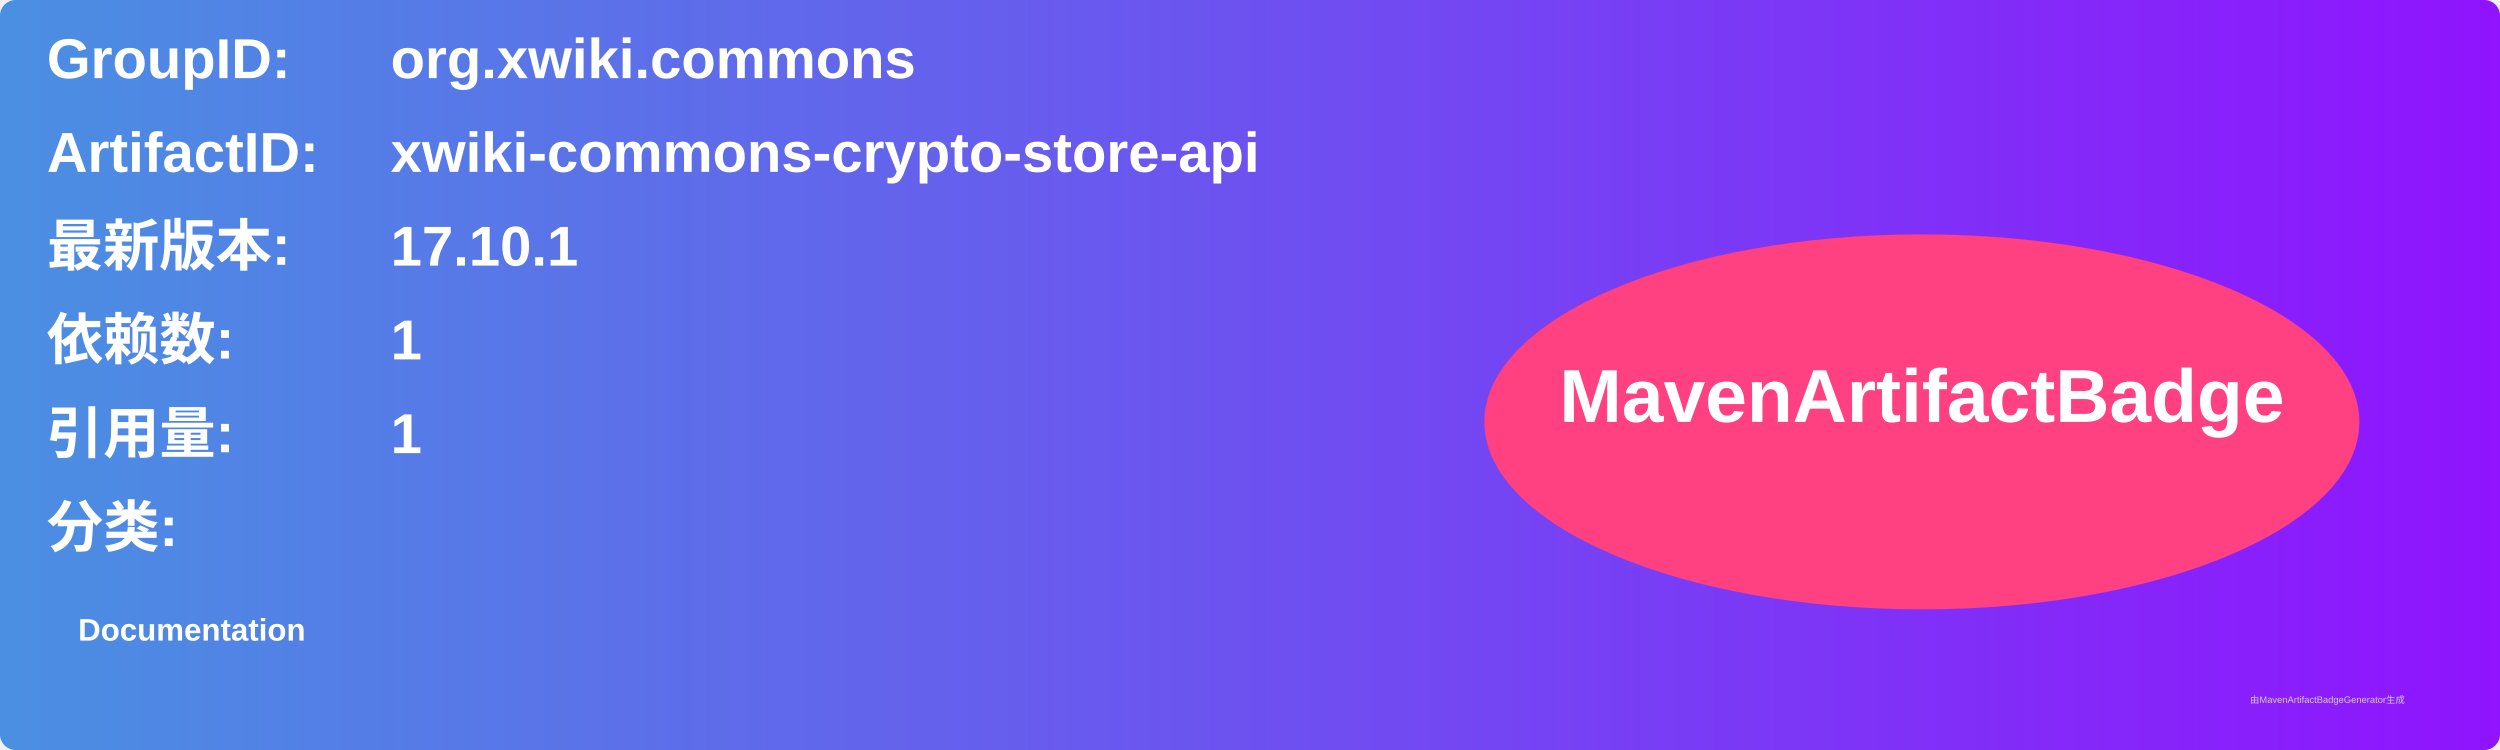
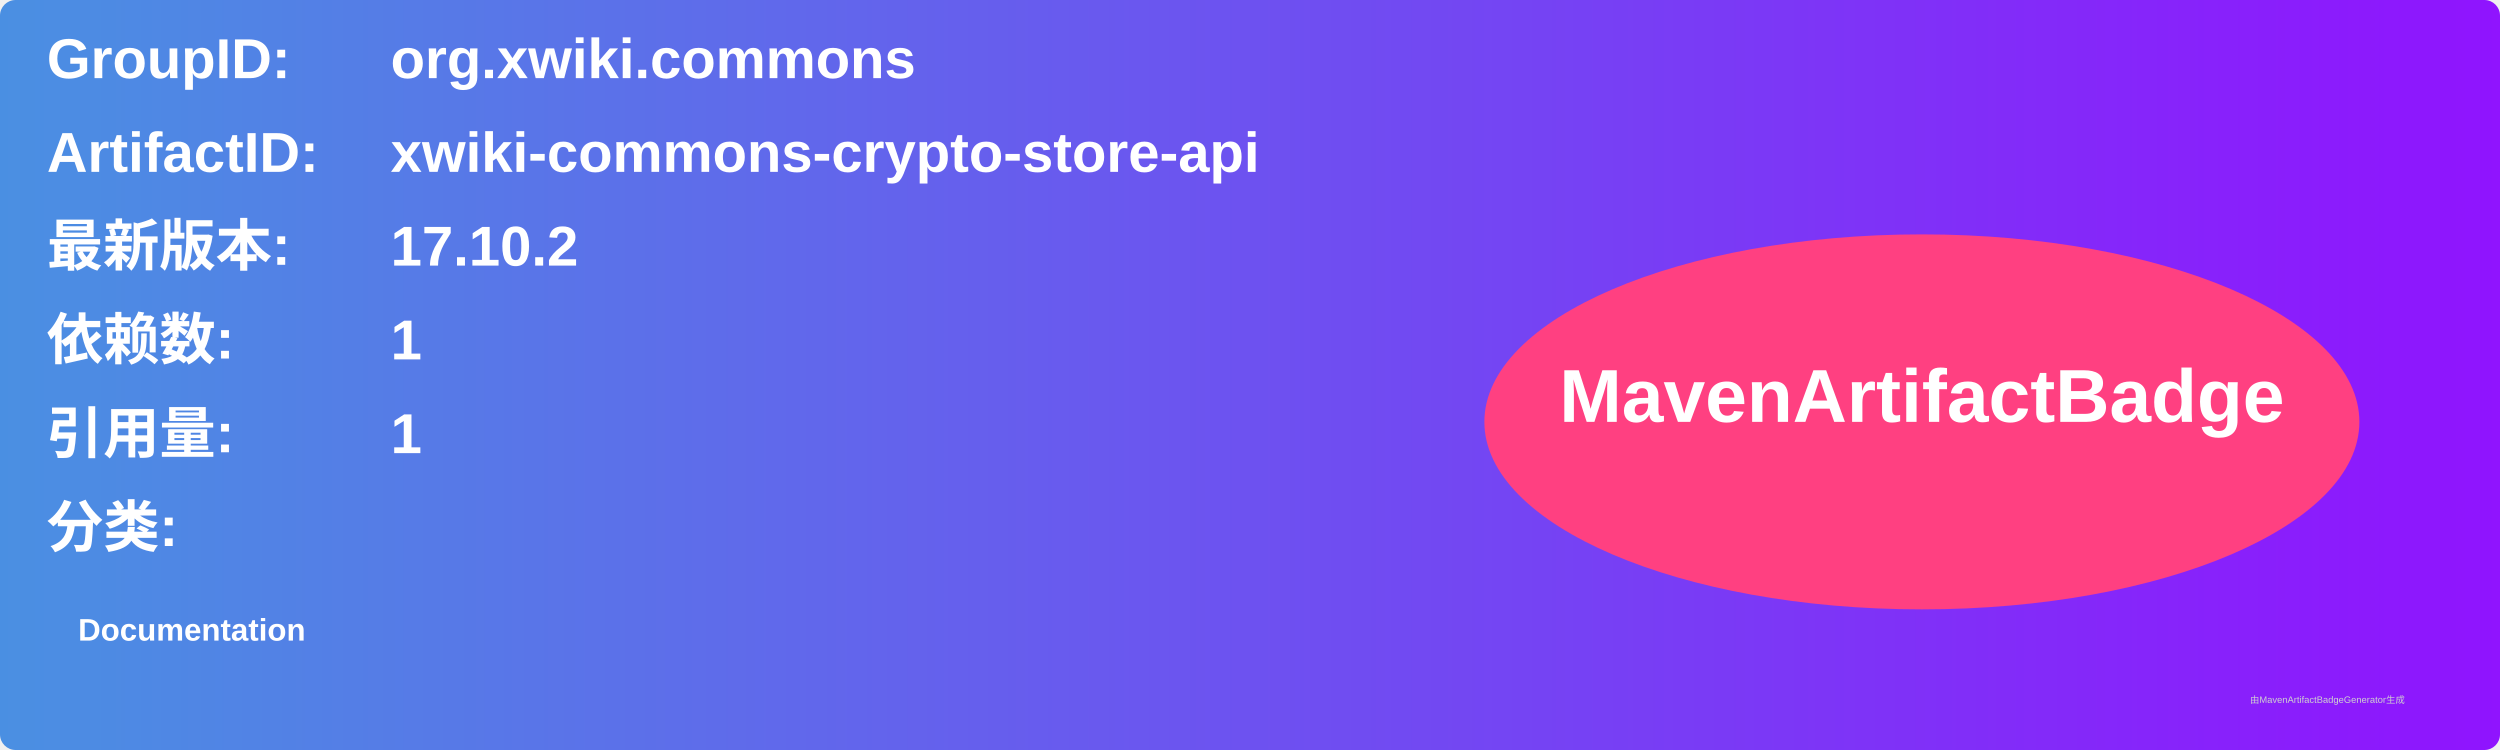
<svg xmlns="http://www.w3.org/2000/svg" width="800" height="240" viewBox="0 0 800 240">
  <linearGradient id="grad" x1="0%" y1="0%" x2="100%" y2="0%">
    <stop offset="0%" stop-color="#4a90e2" />
    <stop offset="100%" stop-color="#9013fe" />
  </linearGradient>
  <rect width="100%" height="100%" rx="5" ry="5" fill="url(#grad)" />
  <g transform="translate(15, 15)">
    <text x="0" y="10" font-family="Arial" font-size="18" fill="white" font-weight="bold" width="260">GroupID:</text>
    <text x="110" y="10" font-family="Arial" font-size="18" fill="white" font-weight="bold" width="460">org.xwiki.commons</text>
    <text x="0" y="40" font-family="Arial" font-size="18" fill="white" font-weight="bold" width="260">ArtifactID:</text>
    <text x="110" y="40" font-family="Arial" font-size="18" fill="white" font-weight="bold" width="460">xwiki-commons-crypto-store-api</text>
    <text x="0" y="70" font-family="Arial" font-size="18" fill="white" font-weight="bold">最新版本:</text>
    <text x="110" y="70" font-family="Arial" font-size="18" fill="white" font-weight="bold">
-       <tspan font-weight="bold">17.10.1</tspan>
+       <tspan font-weight="bold">17.10.2</tspan>
    </text>
    <text x="0" y="100" font-family="Arial" font-size="18" fill="white" font-weight="bold">依赖数: </text>
    <text x="110" y="100" font-family="Arial" font-size="18" fill="white">
      <tspan font-weight="bold">1</tspan>
    </text>
    <text x="0" y="130" font-family="Arial" font-size="18" fill="white" font-weight="bold">引用量: </text>
    <text x="110" y="130" font-family="Arial" font-size="18" fill="white">
      <tspan font-weight="bold">1</tspan>
    </text>
    <text x="0" y="160" font-family="Arial" font-size="18" fill="white" font-weight="bold">分类:</text>
    <text x="10" y="190" font-family="Arial" font-size="10" fill="white">
      <tspan font-weight="bold">Documentation</tspan>
    </text>
    <ellipse cx="600" cy="120" rx="140" ry="60" fill="#ff4081" />
    <text x="600" y="120" text-anchor="middle" font-family="Arial" font-size="24" fill="white" font-weight="bold">MavenArtifactBadge</text>
  </g>
  <text x="720" y="225" font-family="Arial" font-size="3" fill="#d0d0d0">由MavenArtifactBadgeGenerator生成</text>
</svg>
